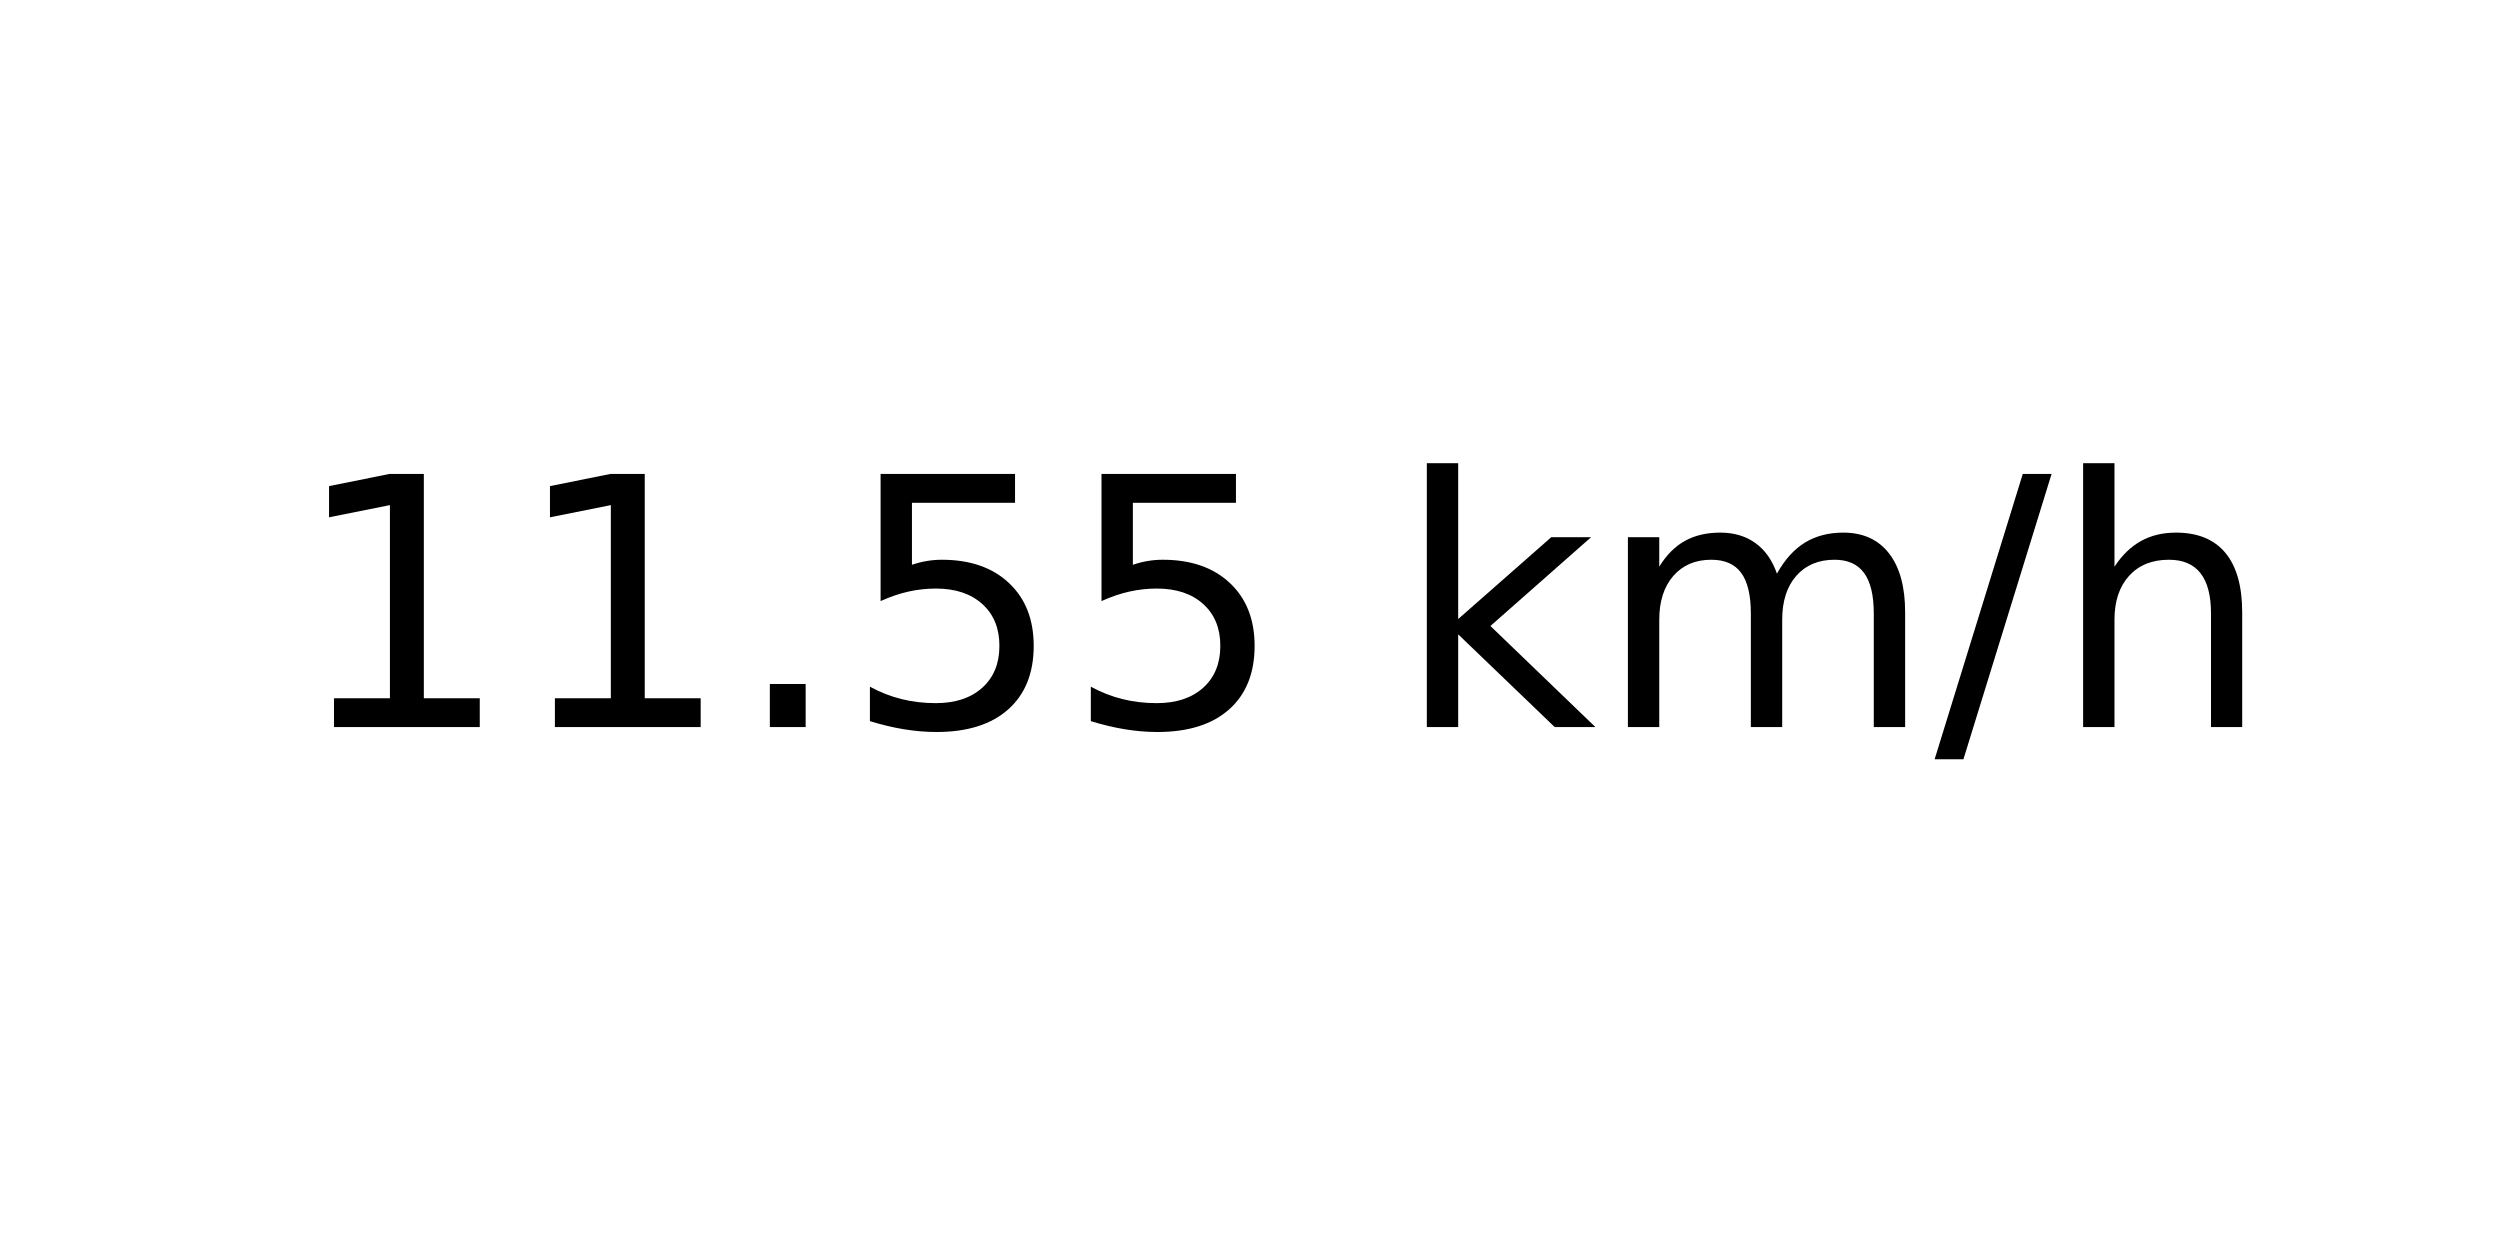
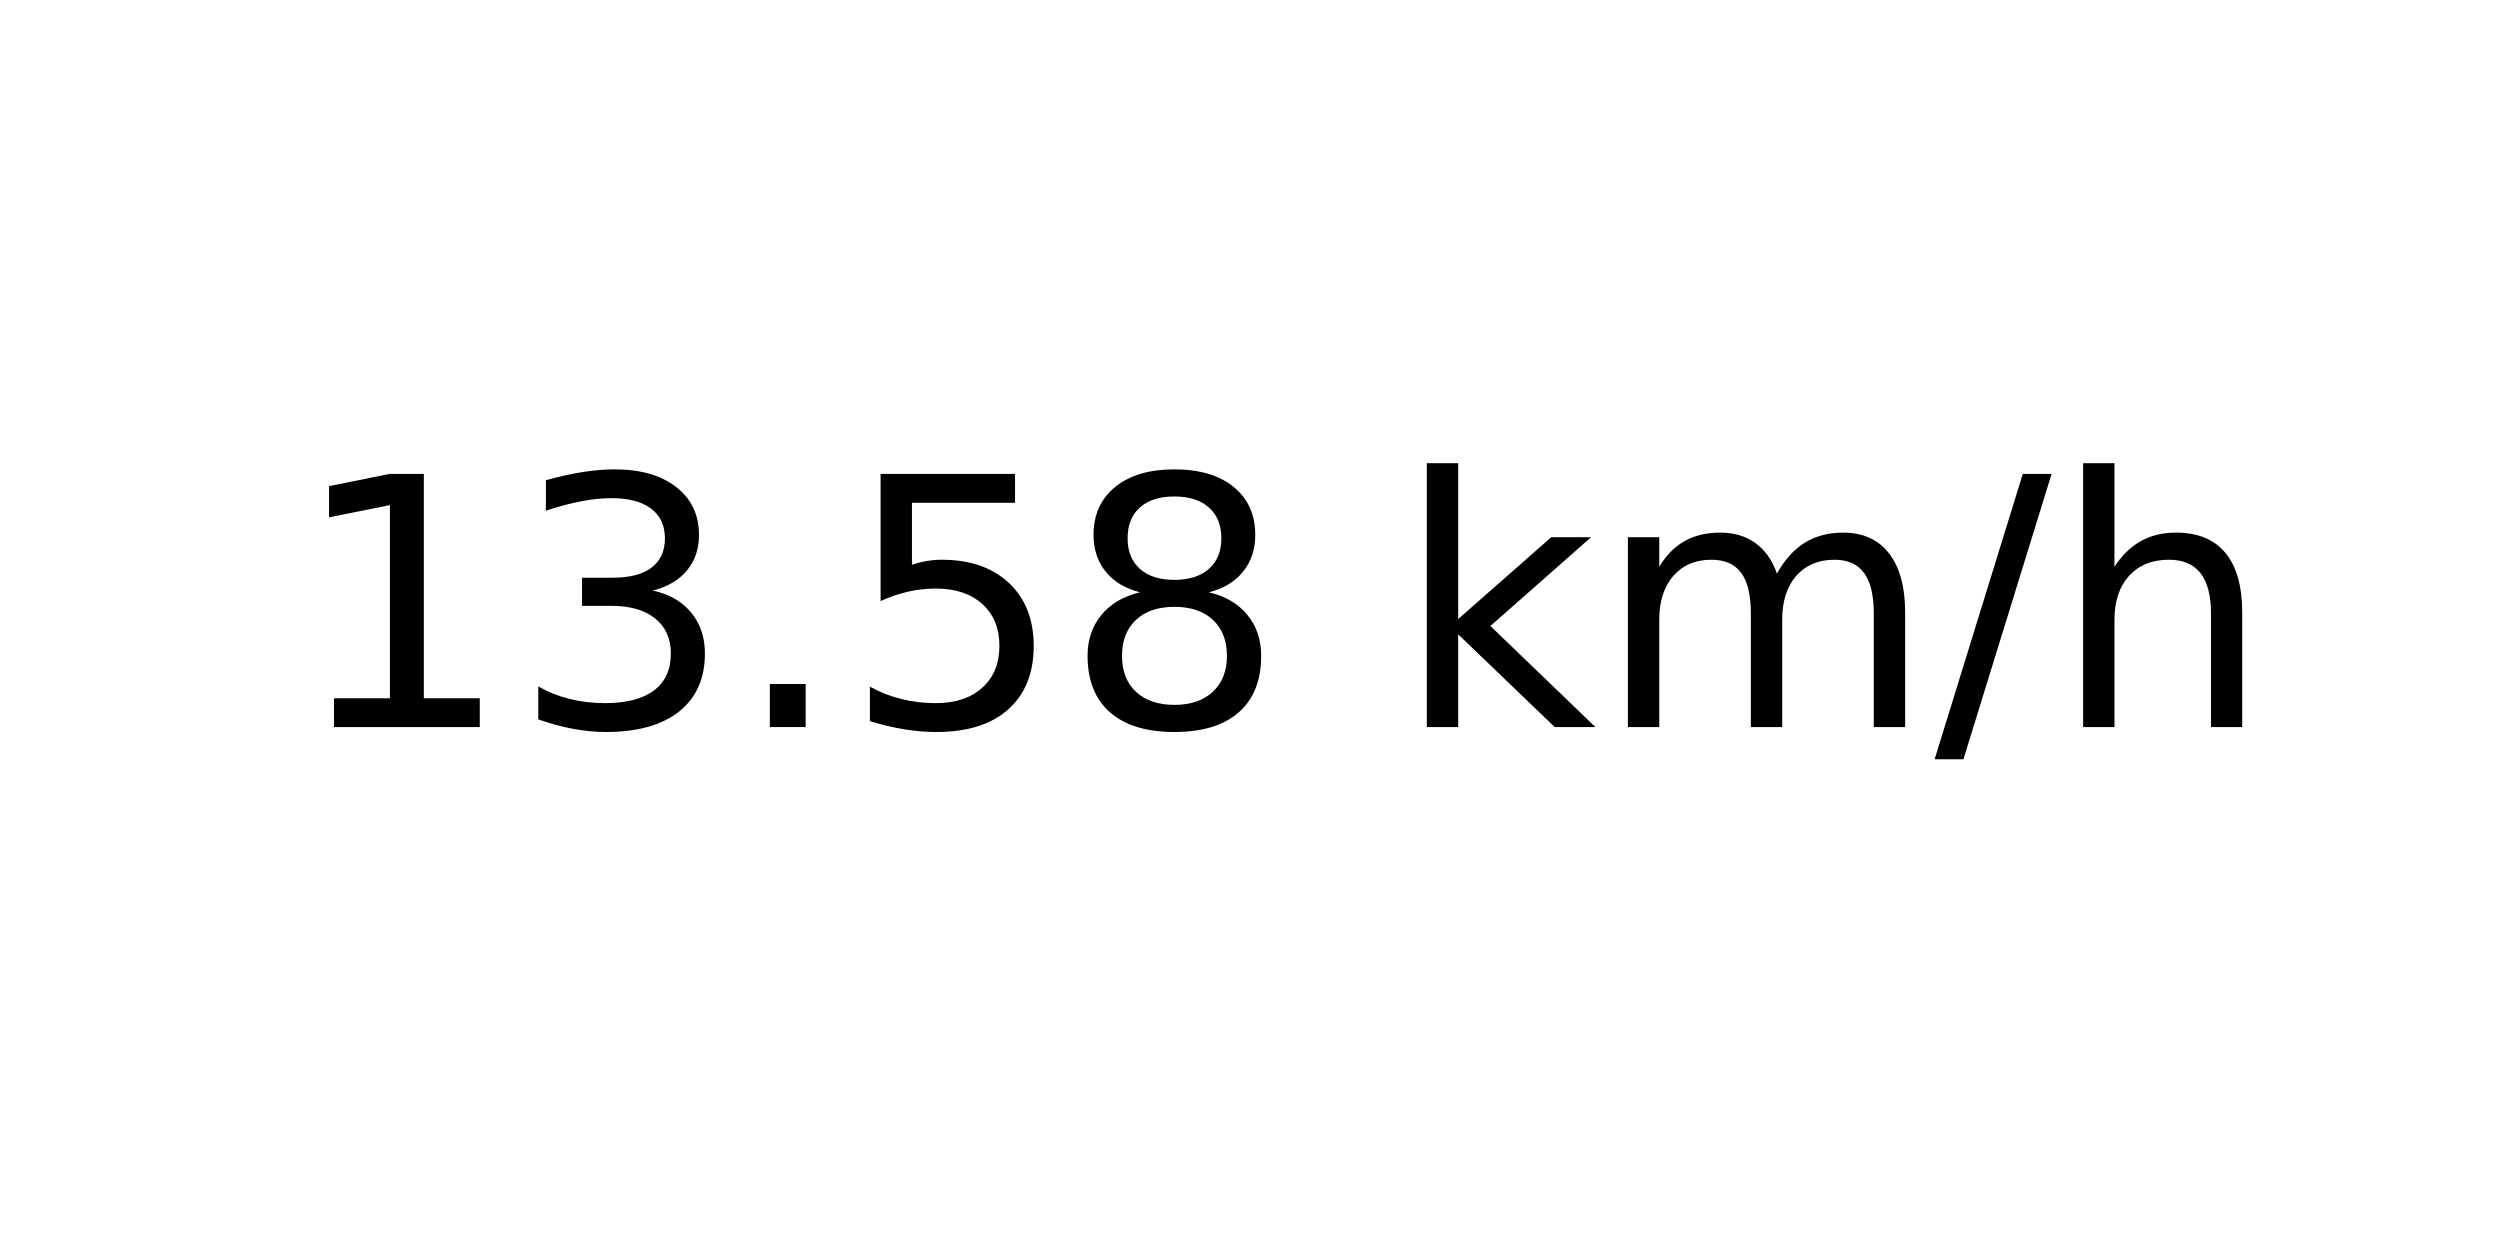
<svg xmlns="http://www.w3.org/2000/svg" xmlns:xlink="http://www.w3.org/1999/xlink" width="72pt" height="36pt" viewBox="0 0 72 36" version="1.1">
  <defs>
    <style type="text/css">*{stroke-linejoin: round; stroke-linecap: butt}</style>
  </defs>
  <g id="figure_1">
    <g id="axes_1">
      <g id="text_1">
        <g transform="translate(8.378125 20.93937) scale(0.1 -0.1)">
          <defs>
            <path id="DejaVuSans-31" d="M 794 531  L 1825 531  L 1825 4091  L 703 3866  L 703 4441  L 1819 4666  L 2450 4666  L 2450 531  L 3481 531  L 3481 0  L 794 0  L 794 531  z " transform="scale(0.015625)" />
+             <path id="DejaVuSans-33" d="M 2597 2516  Q 3050 2419 3304 2112  Q 3559 1806 3559 1356  Q 3559 666 3084 287  Q 2609 -91 1734 -91  Q 1441 -91 1130 -33  Q 819 25 488 141  L 488 750  Q 750 597 1062 519  Q 1375 441 1716 441  Q 2309 441 2620 675  Q 2931 909 2931 1356  Q 2931 1769 2642 2001  Q 2353 2234 1838 2234  L 1294 2234  L 1294 2753  L 1863 2753  Q 2328 2753 2575 2939  Q 2822 3125 2822 3475  Q 2822 3834 2567 4026  Q 2313 4219 1838 4219  Q 1578 4219 1281 4162  Q 984 4106 628 3988  L 628 4550  Q 988 4650 1302 4700  Q 1616 4750 1894 4750  Q 2613 4750 3031 4423  Q 3450 4097 3450 3541  Q 3450 3153 3228 2886  Q 3006 2619 2597 2516  z " transform="scale(0.015625)" />
            <path id="DejaVuSans-2e" d="M 684 794  L 1344 794  L 1344 0  L 684 0  L 684 794  z " transform="scale(0.015625)" />
            <path id="DejaVuSans-35" d="M 691 4666  L 3169 4666  L 3169 4134  L 1269 4134  L 1269 2991  Q 1406 3038 1543 3061  Q 1681 3084 1819 3084  Q 2600 3084 3056 2656  Q 3513 2228 3513 1497  Q 3513 744 3044 326  Q 2575 -91 1722 -91  Q 1428 -91 1123 -41  Q 819 9 494 109  L 494 744  Q 775 591 1075 516  Q 1375 441 1709 441  Q 2250 441 2565 725  Q 2881 1009 2881 1497  Q 2881 1984 2565 2268  Q 2250 2553 1709 2553  Q 1456 2553 1204 2497  Q 953 2441 691 2322  L 691 4666  z " transform="scale(0.015625)" />
+             <path id="DejaVuSans-38" d="M 2034 2216  Q 1584 2216 1326 1975  Q 1069 1734 1069 1313  Q 1069 891 1326 650  Q 1584 409 2034 409  Q 2484 409 2743 651  Q 3003 894 3003 1313  Q 3003 1734 2745 1975  Q 2488 2216 2034 2216  z M 1403 2484  Q 997 2584 770 2862  Q 544 3141 544 3541  Q 544 4100 942 4425  Q 1341 4750 2034 4750  Q 2731 4750 3128 4425  Q 3525 4100 3525 3541  Q 3525 3141 3298 2862  Q 3072 2584 2669 2484  Q 3125 2378 3379 2068  Q 3634 1759 3634 1313  Q 3634 634 3220 271  Q 2806 -91 2034 -91  Q 1263 -91 848 271  Q 434 634 434 1313  Q 434 1759 690 2068  Q 947 2378 1403 2484  z M 1172 3481  Q 1172 3119 1398 2916  Q 1625 2713 2034 2713  Q 2441 2713 2670 2916  Q 2900 3119 2900 3481  Q 2900 3844 2670 4047  Q 2441 4250 2034 4250  Q 1625 4250 1398 4047  Q 1172 3844 1172 3481  z " transform="scale(0.015625)" />
            <path id="DejaVuSans-20" transform="scale(0.015625)" />
            <path id="DejaVuSans-6b" d="M 581 4863  L 1159 4863  L 1159 1991  L 2875 3500  L 3609 3500  L 1753 1863  L 3688 0  L 2938 0  L 1159 1709  L 1159 0  L 581 0  L 581 4863  z " transform="scale(0.015625)" />
            <path id="DejaVuSans-6d" d="M 3328 2828  Q 3544 3216 3844 3400  Q 4144 3584 4550 3584  Q 5097 3584 5394 3201  Q 5691 2819 5691 2113  L 5691 0  L 5113 0  L 5113 2094  Q 5113 2597 4934 2840  Q 4756 3084 4391 3084  Q 3944 3084 3684 2787  Q 3425 2491 3425 1978  L 3425 0  L 2847 0  L 2847 2094  Q 2847 2600 2669 2842  Q 2491 3084 2119 3084  Q 1678 3084 1418 2786  Q 1159 2488 1159 1978  L 1159 0  L 581 0  L 581 3500  L 1159 3500  L 1159 2956  Q 1356 3278 1631 3431  Q 1906 3584 2284 3584  Q 2666 3584 2933 3390  Q 3200 3197 3328 2828  z " transform="scale(0.015625)" />
            <path id="DejaVuSans-2f" d="M 1625 4666  L 2156 4666  L 531 -594  L 0 -594  L 1625 4666  z " transform="scale(0.015625)" />
            <path id="DejaVuSans-68" d="M 3513 2113  L 3513 0  L 2938 0  L 2938 2094  Q 2938 2591 2744 2837  Q 2550 3084 2163 3084  Q 1697 3084 1428 2787  Q 1159 2491 1159 1978  L 1159 0  L 581 0  L 581 4863  L 1159 4863  L 1159 2956  Q 1366 3272 1645 3428  Q 1925 3584 2291 3584  Q 2894 3584 3203 3211  Q 3513 2838 3513 2113  z " transform="scale(0.015625)" />
          </defs>
          <use xlink:href="#DejaVuSans-31" />
-           <use xlink:href="#DejaVuSans-31" x="63.623" />
+           <use xlink:href="#DejaVuSans-33" x="63.623" />
          <use xlink:href="#DejaVuSans-2e" x="127.246" />
          <use xlink:href="#DejaVuSans-35" x="159.033" />
-           <use xlink:href="#DejaVuSans-35" x="222.656" />
+           <use xlink:href="#DejaVuSans-38" x="222.656" />
          <use xlink:href="#DejaVuSans-20" x="286.279" />
          <use xlink:href="#DejaVuSans-6b" x="318.066" />
          <use xlink:href="#DejaVuSans-6d" x="375.977" />
          <use xlink:href="#DejaVuSans-2f" x="473.389" />
          <use xlink:href="#DejaVuSans-68" x="507.08" />
        </g>
      </g>
    </g>
  </g>
</svg>
